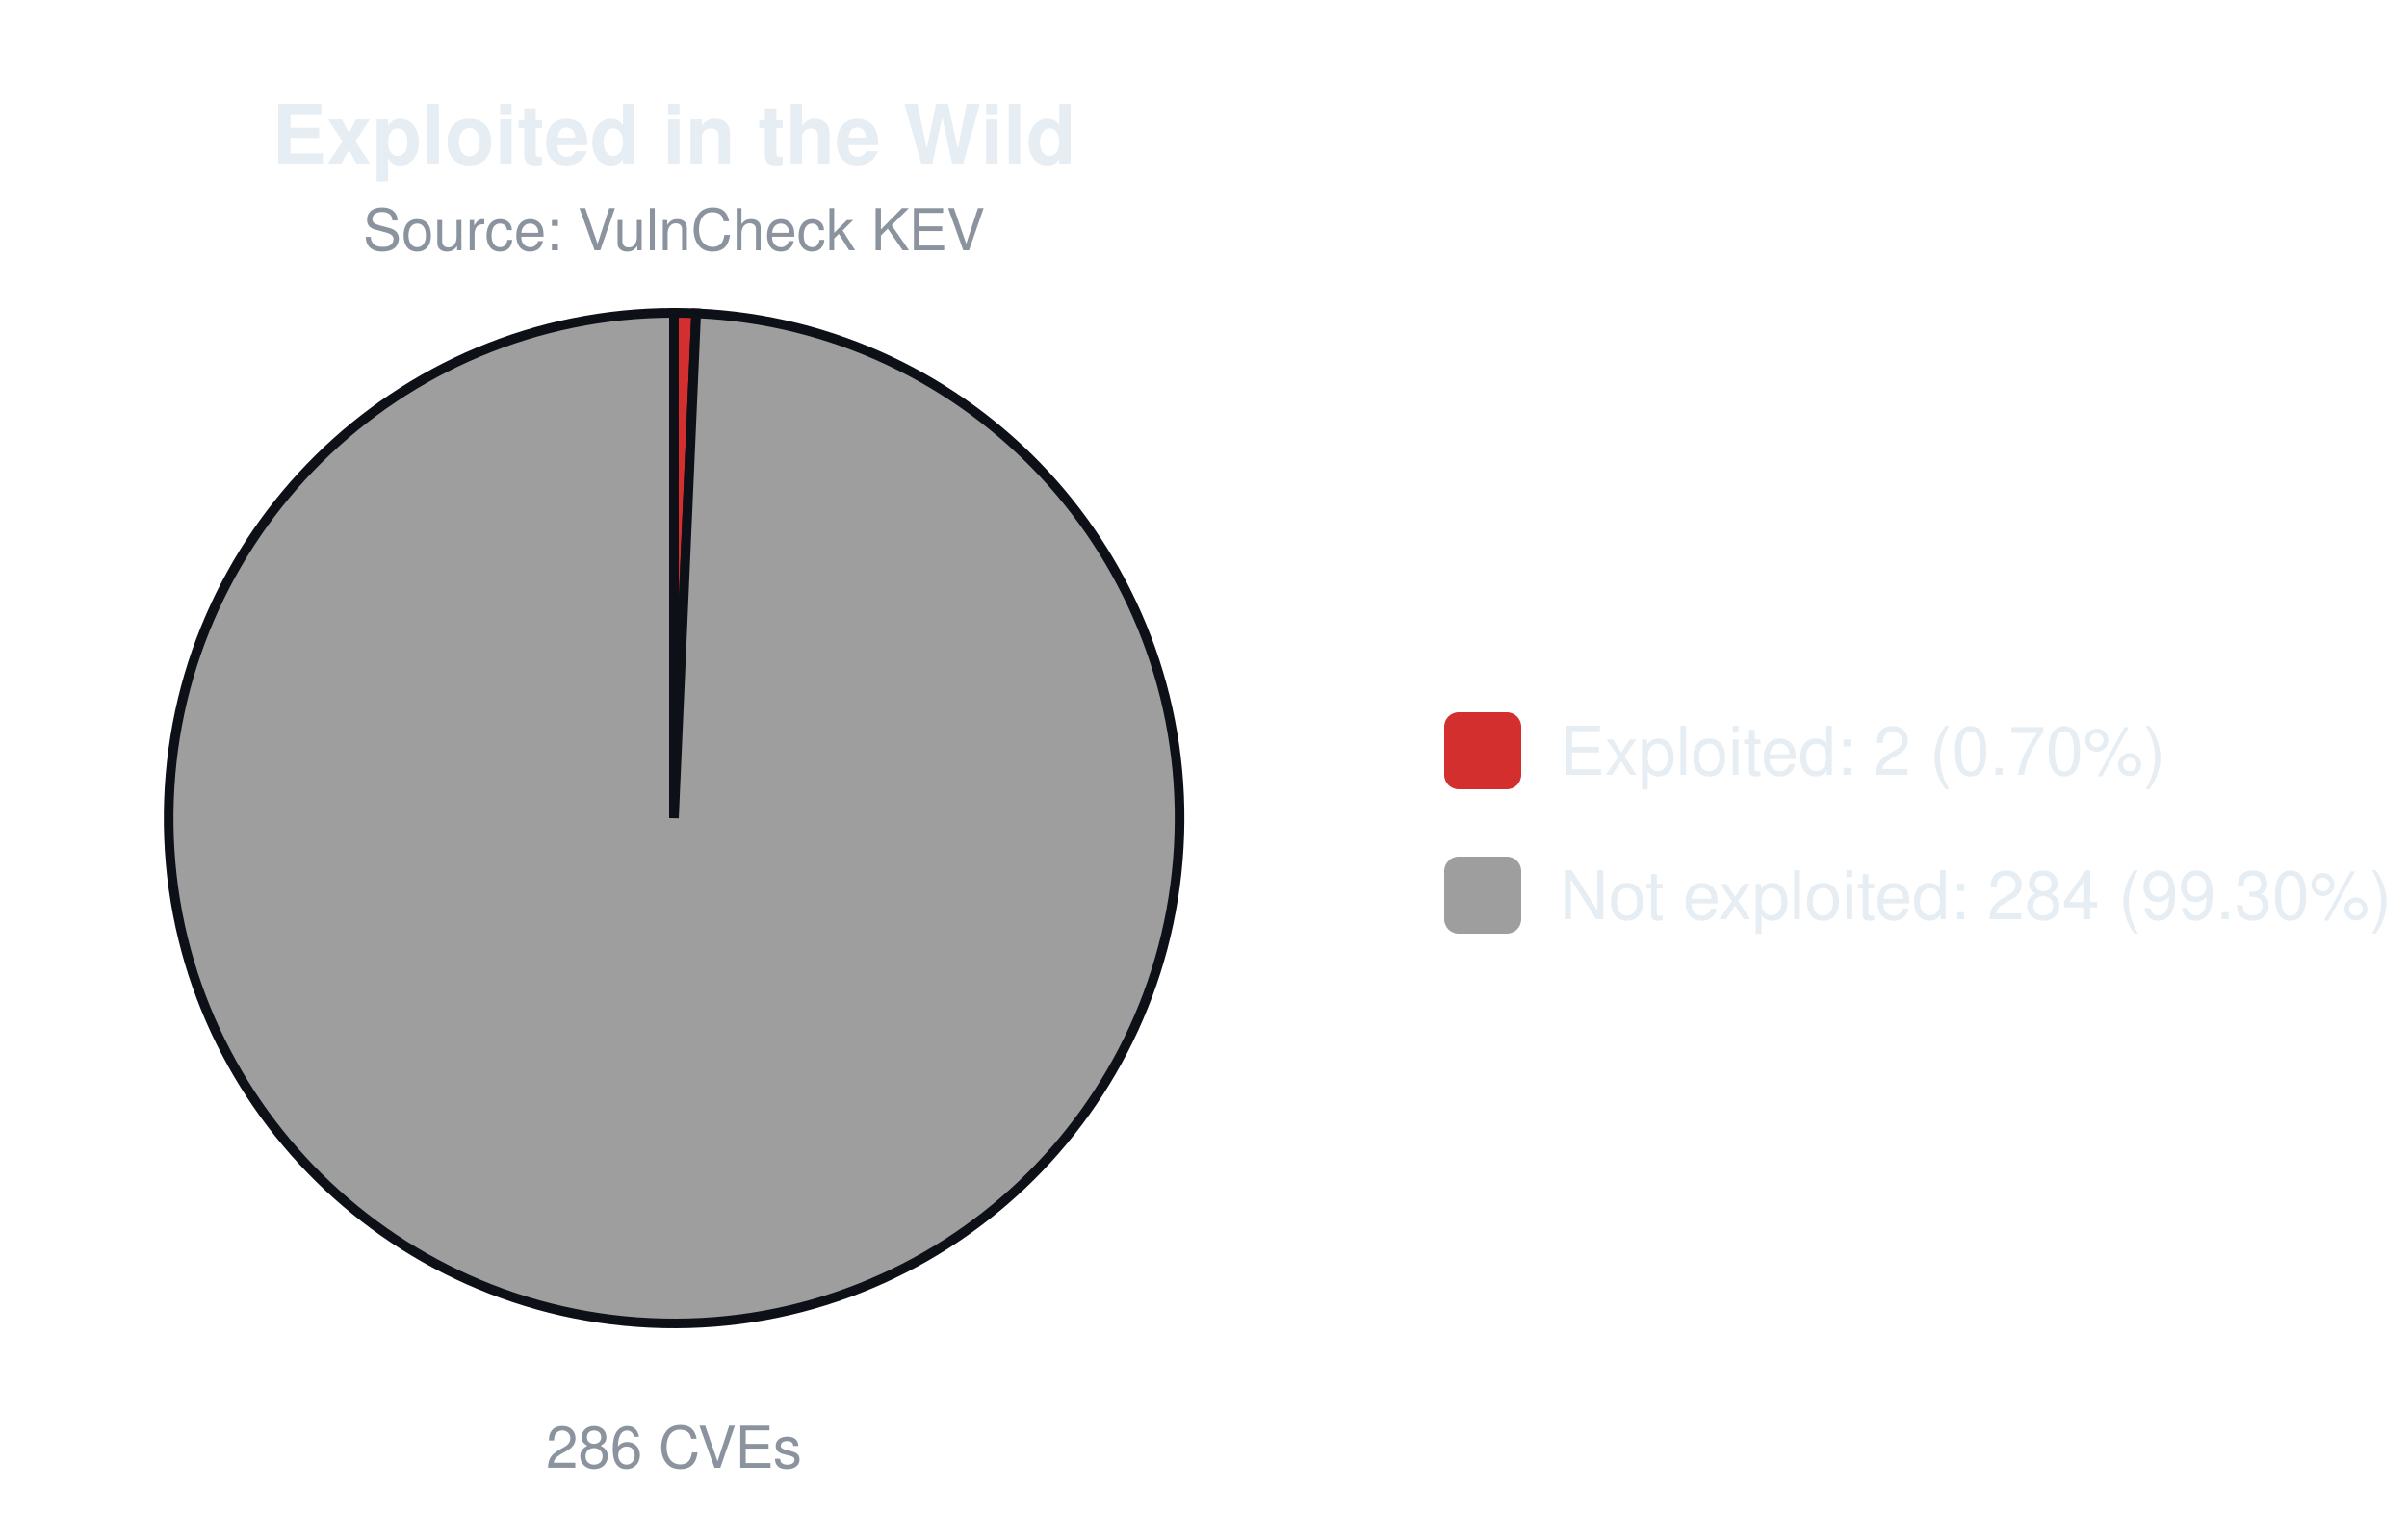
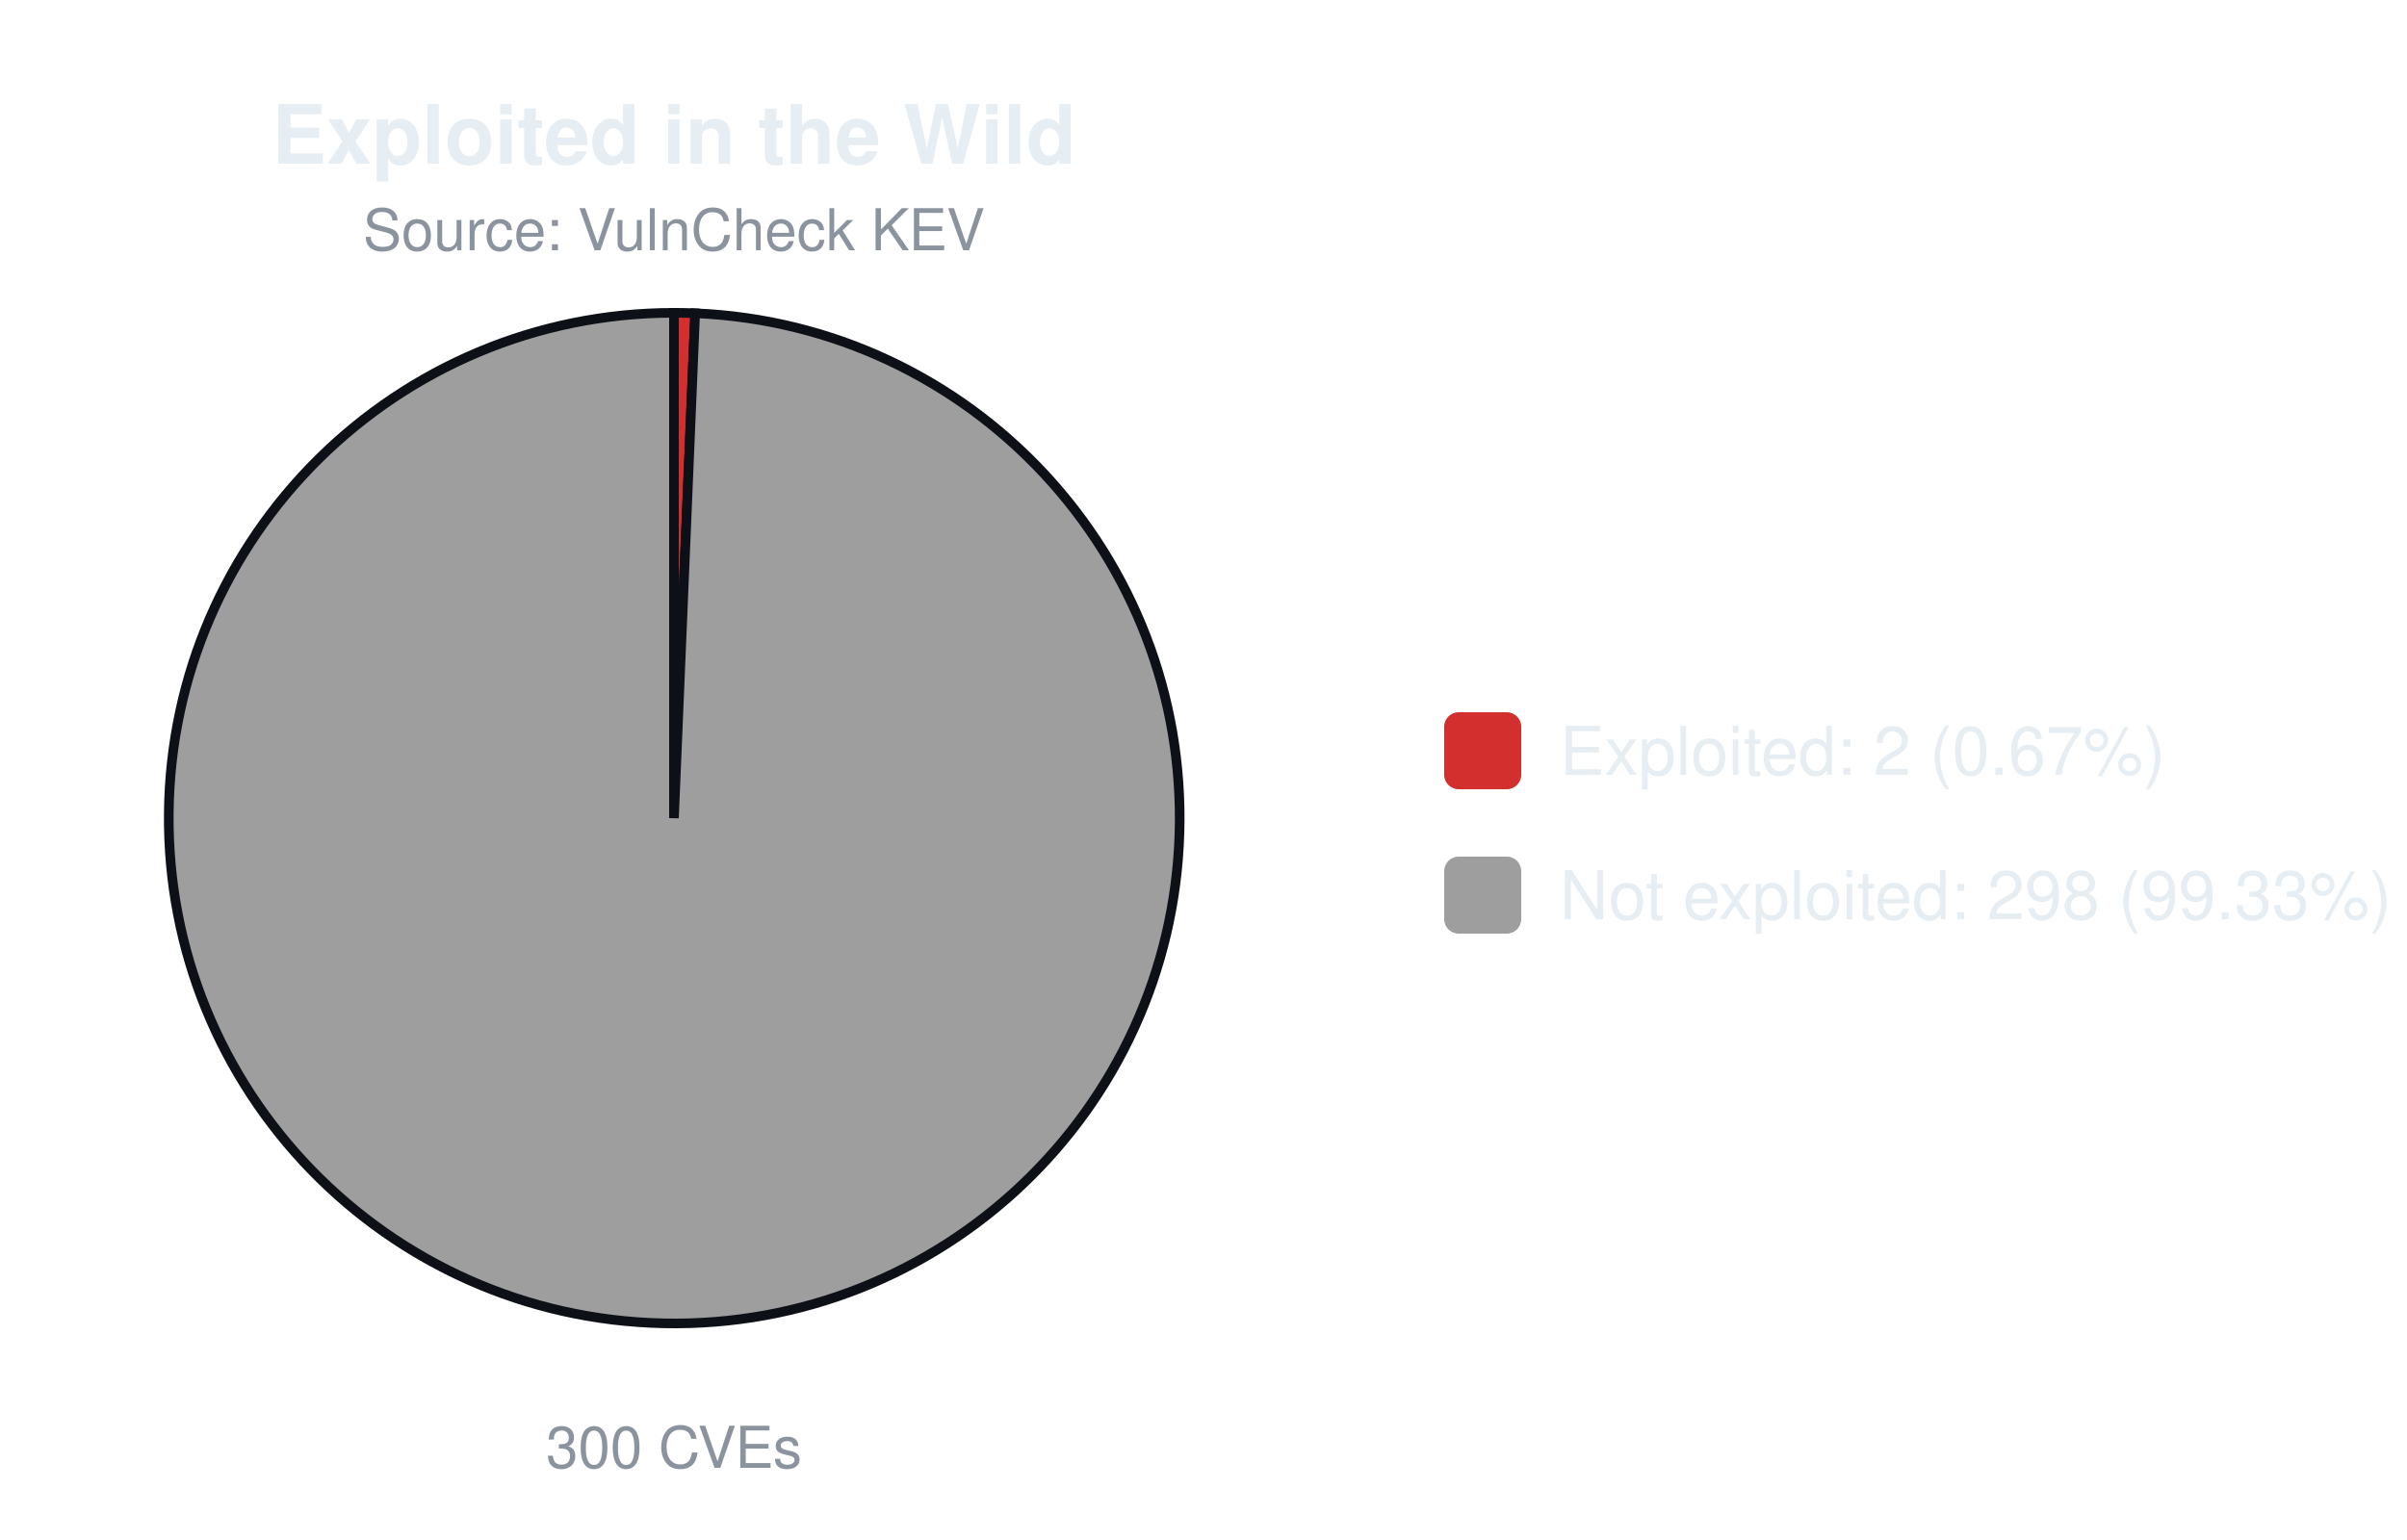
<svg xmlns="http://www.w3.org/2000/svg" width="500" height="320" viewBox="0 0 500 320" font-family="-apple-system,Segoe UI,Helvetica,Arial,sans-serif">
  <text x="140.0" y="34" font-size="17" font-weight="600" text-anchor="middle" fill="#e6edf3">Exploited in the Wild</text>
  <text x="140.0" y="52" font-size="12" text-anchor="middle" fill="#8b949e">Source: VulnCheck KEV</text>
-   <path d="M140.00,170.00 L140.00,65.00 A105.0,105.0 0 0 1 144.61,65.10 Z" fill="#d32f2f" stroke="#0d1117" stroke-width="2" />
-   <path d="M140.00,170.00 L144.61,65.10 A105.0,105.0 0 1 1 140.00,65.00 Z" fill="#9e9e9e" stroke="#0d1117" stroke-width="2" />
-   <text x="140.0" y="305" font-size="12" text-anchor="middle" fill="#8b949e">286 CVEs</text>
+   <path d="M140.00,170.00 L140.00,65.00 A105.0,105.0 0 0 1 144.40,65.09 Z" fill="#d32f2f" stroke="#0d1117" stroke-width="2" />
+   <path d="M140.00,170.00 L144.40,65.09 A105.0,105.0 0 1 1 140.00,65.00 Z" fill="#9e9e9e" stroke="#0d1117" stroke-width="2" />
+   <text x="140.0" y="305" font-size="12" text-anchor="middle" fill="#8b949e">300 CVEs</text>
  <rect x="300.0" y="148.0" width="16" height="16" rx="3" fill="#d32f2f" />
-   <text x="324.0" y="161.0" font-size="14" fill="#e6edf3">Exploited: 2 (0.70%)</text>
+   <text x="324.0" y="161.0" font-size="14" fill="#e6edf3">Exploited: 2 (0.67%)</text>
  <rect x="300.0" y="178.0" width="16" height="16" rx="3" fill="#9e9e9e" />
-   <text x="324.0" y="191.0" font-size="14" fill="#e6edf3">Not exploited: 284 (99.30%)</text>
+   <text x="324.0" y="191.0" font-size="14" fill="#e6edf3">Not exploited: 298 (99.33%)</text>
</svg>
